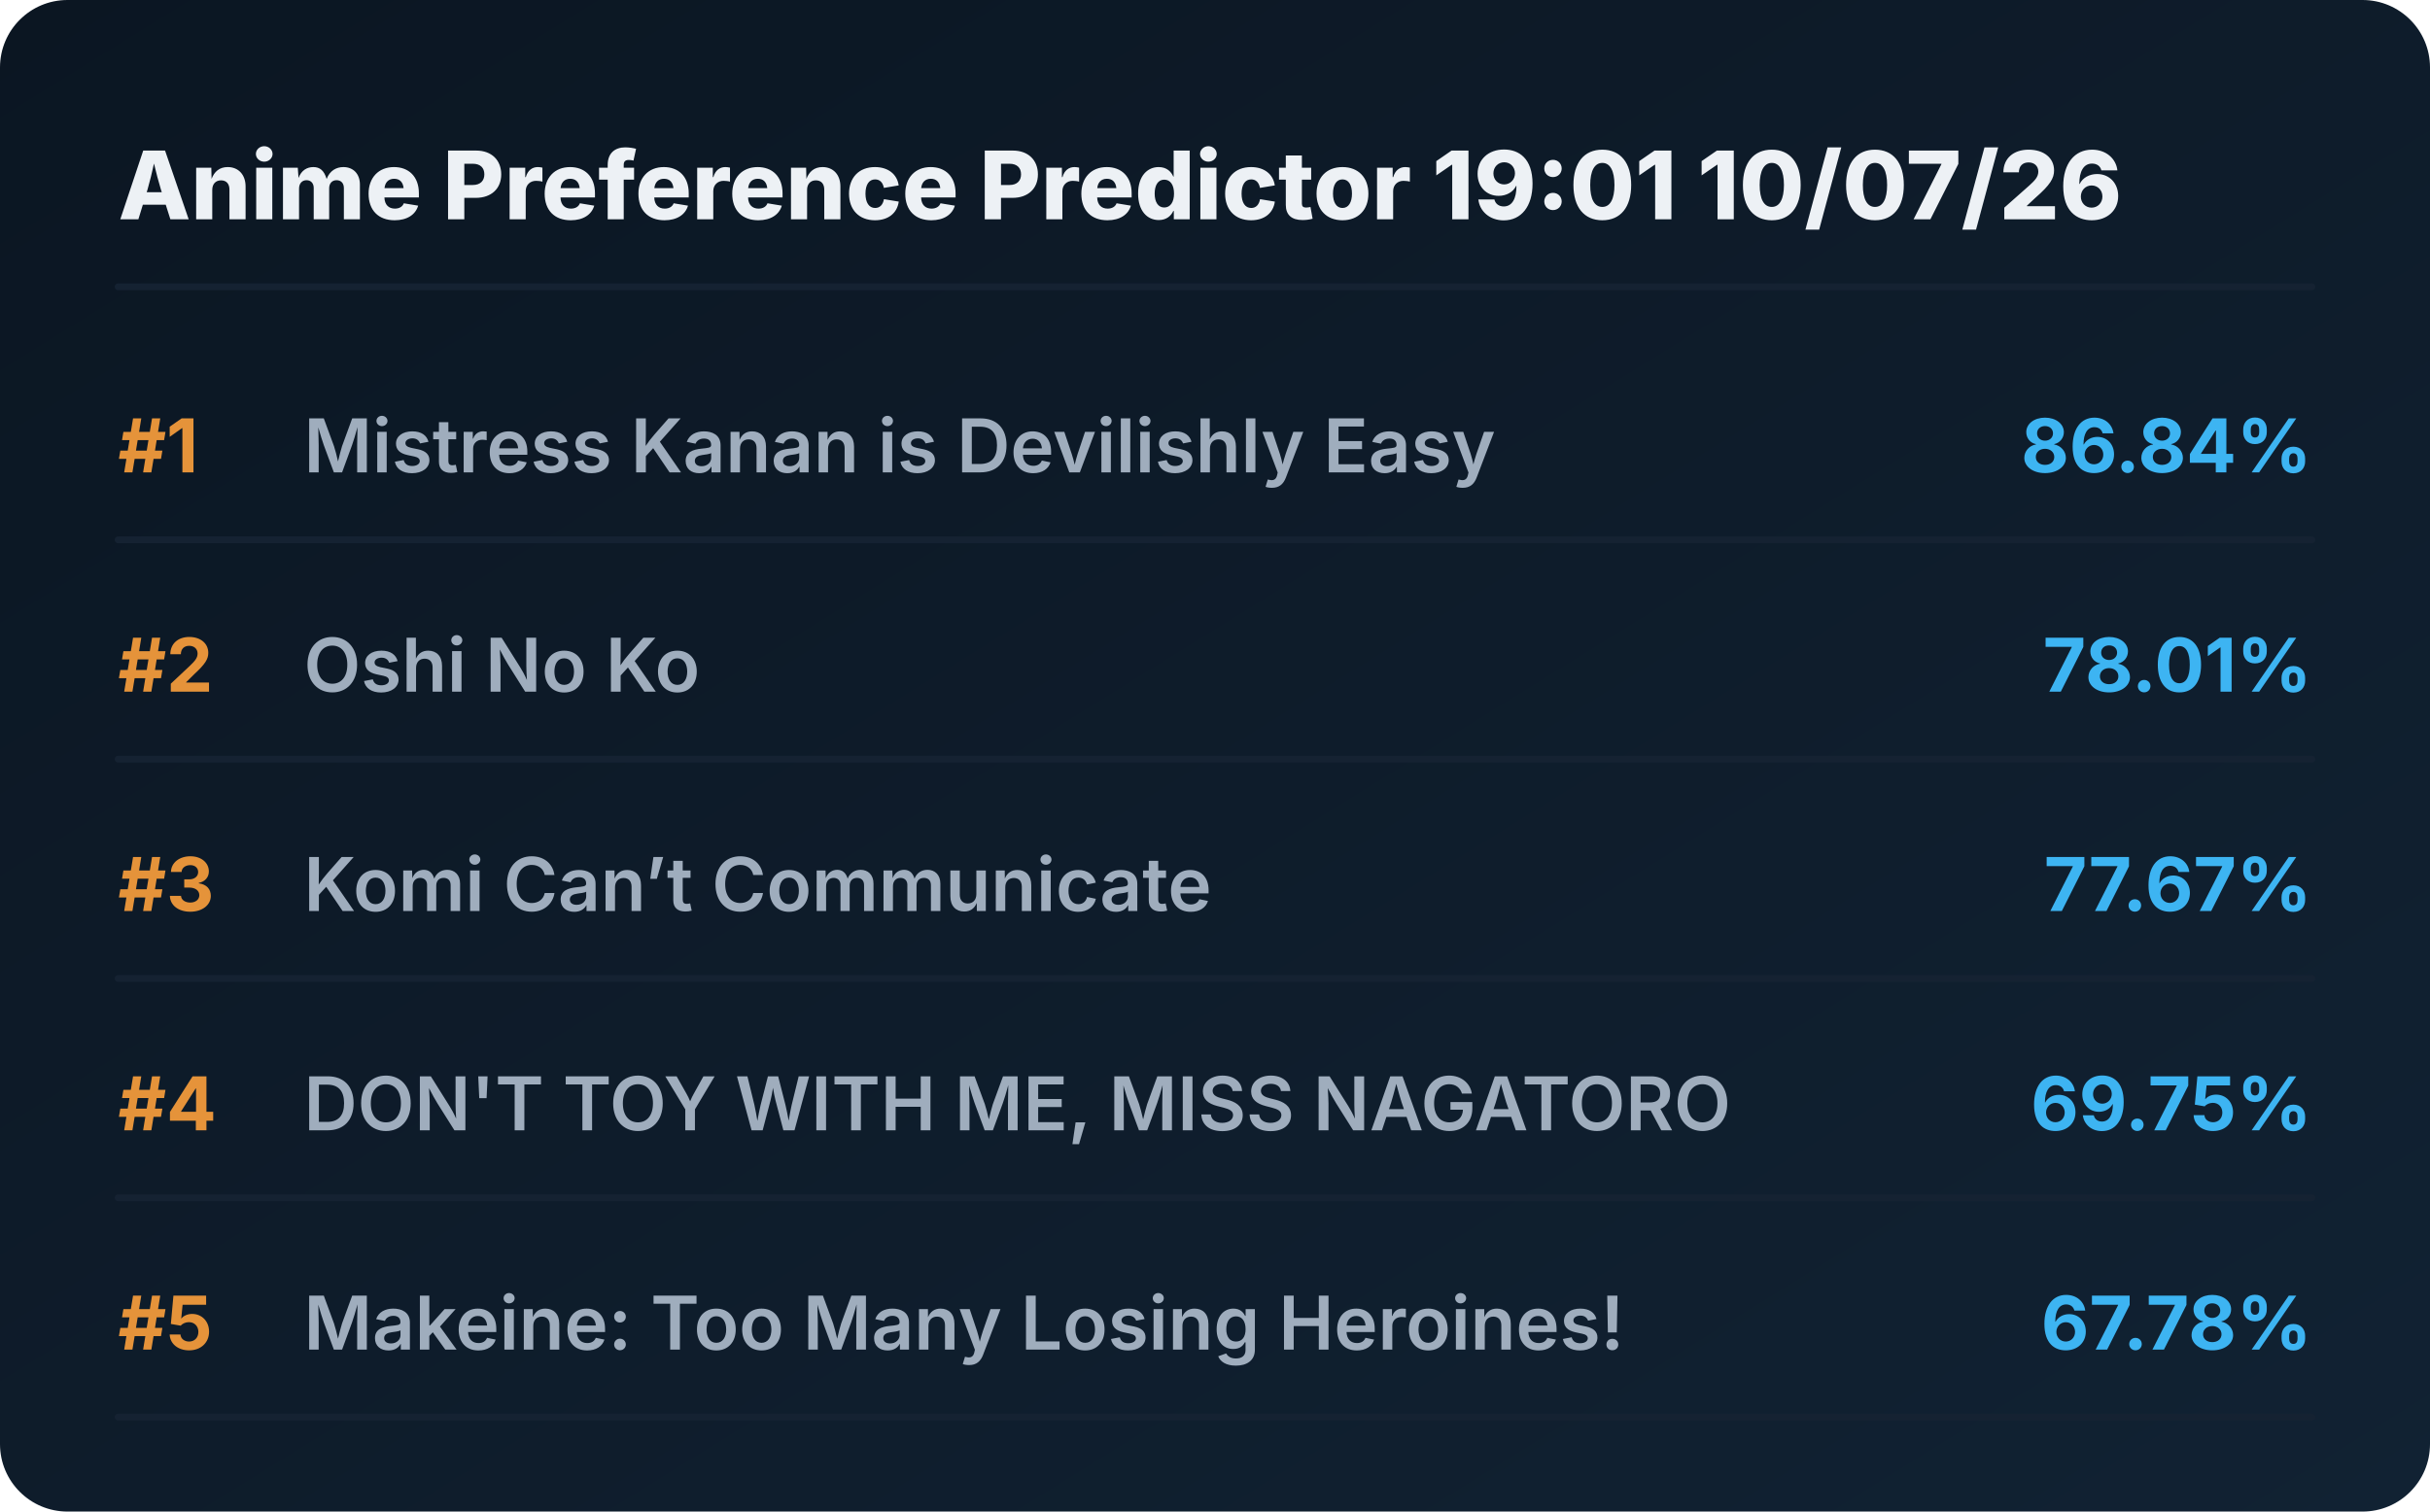
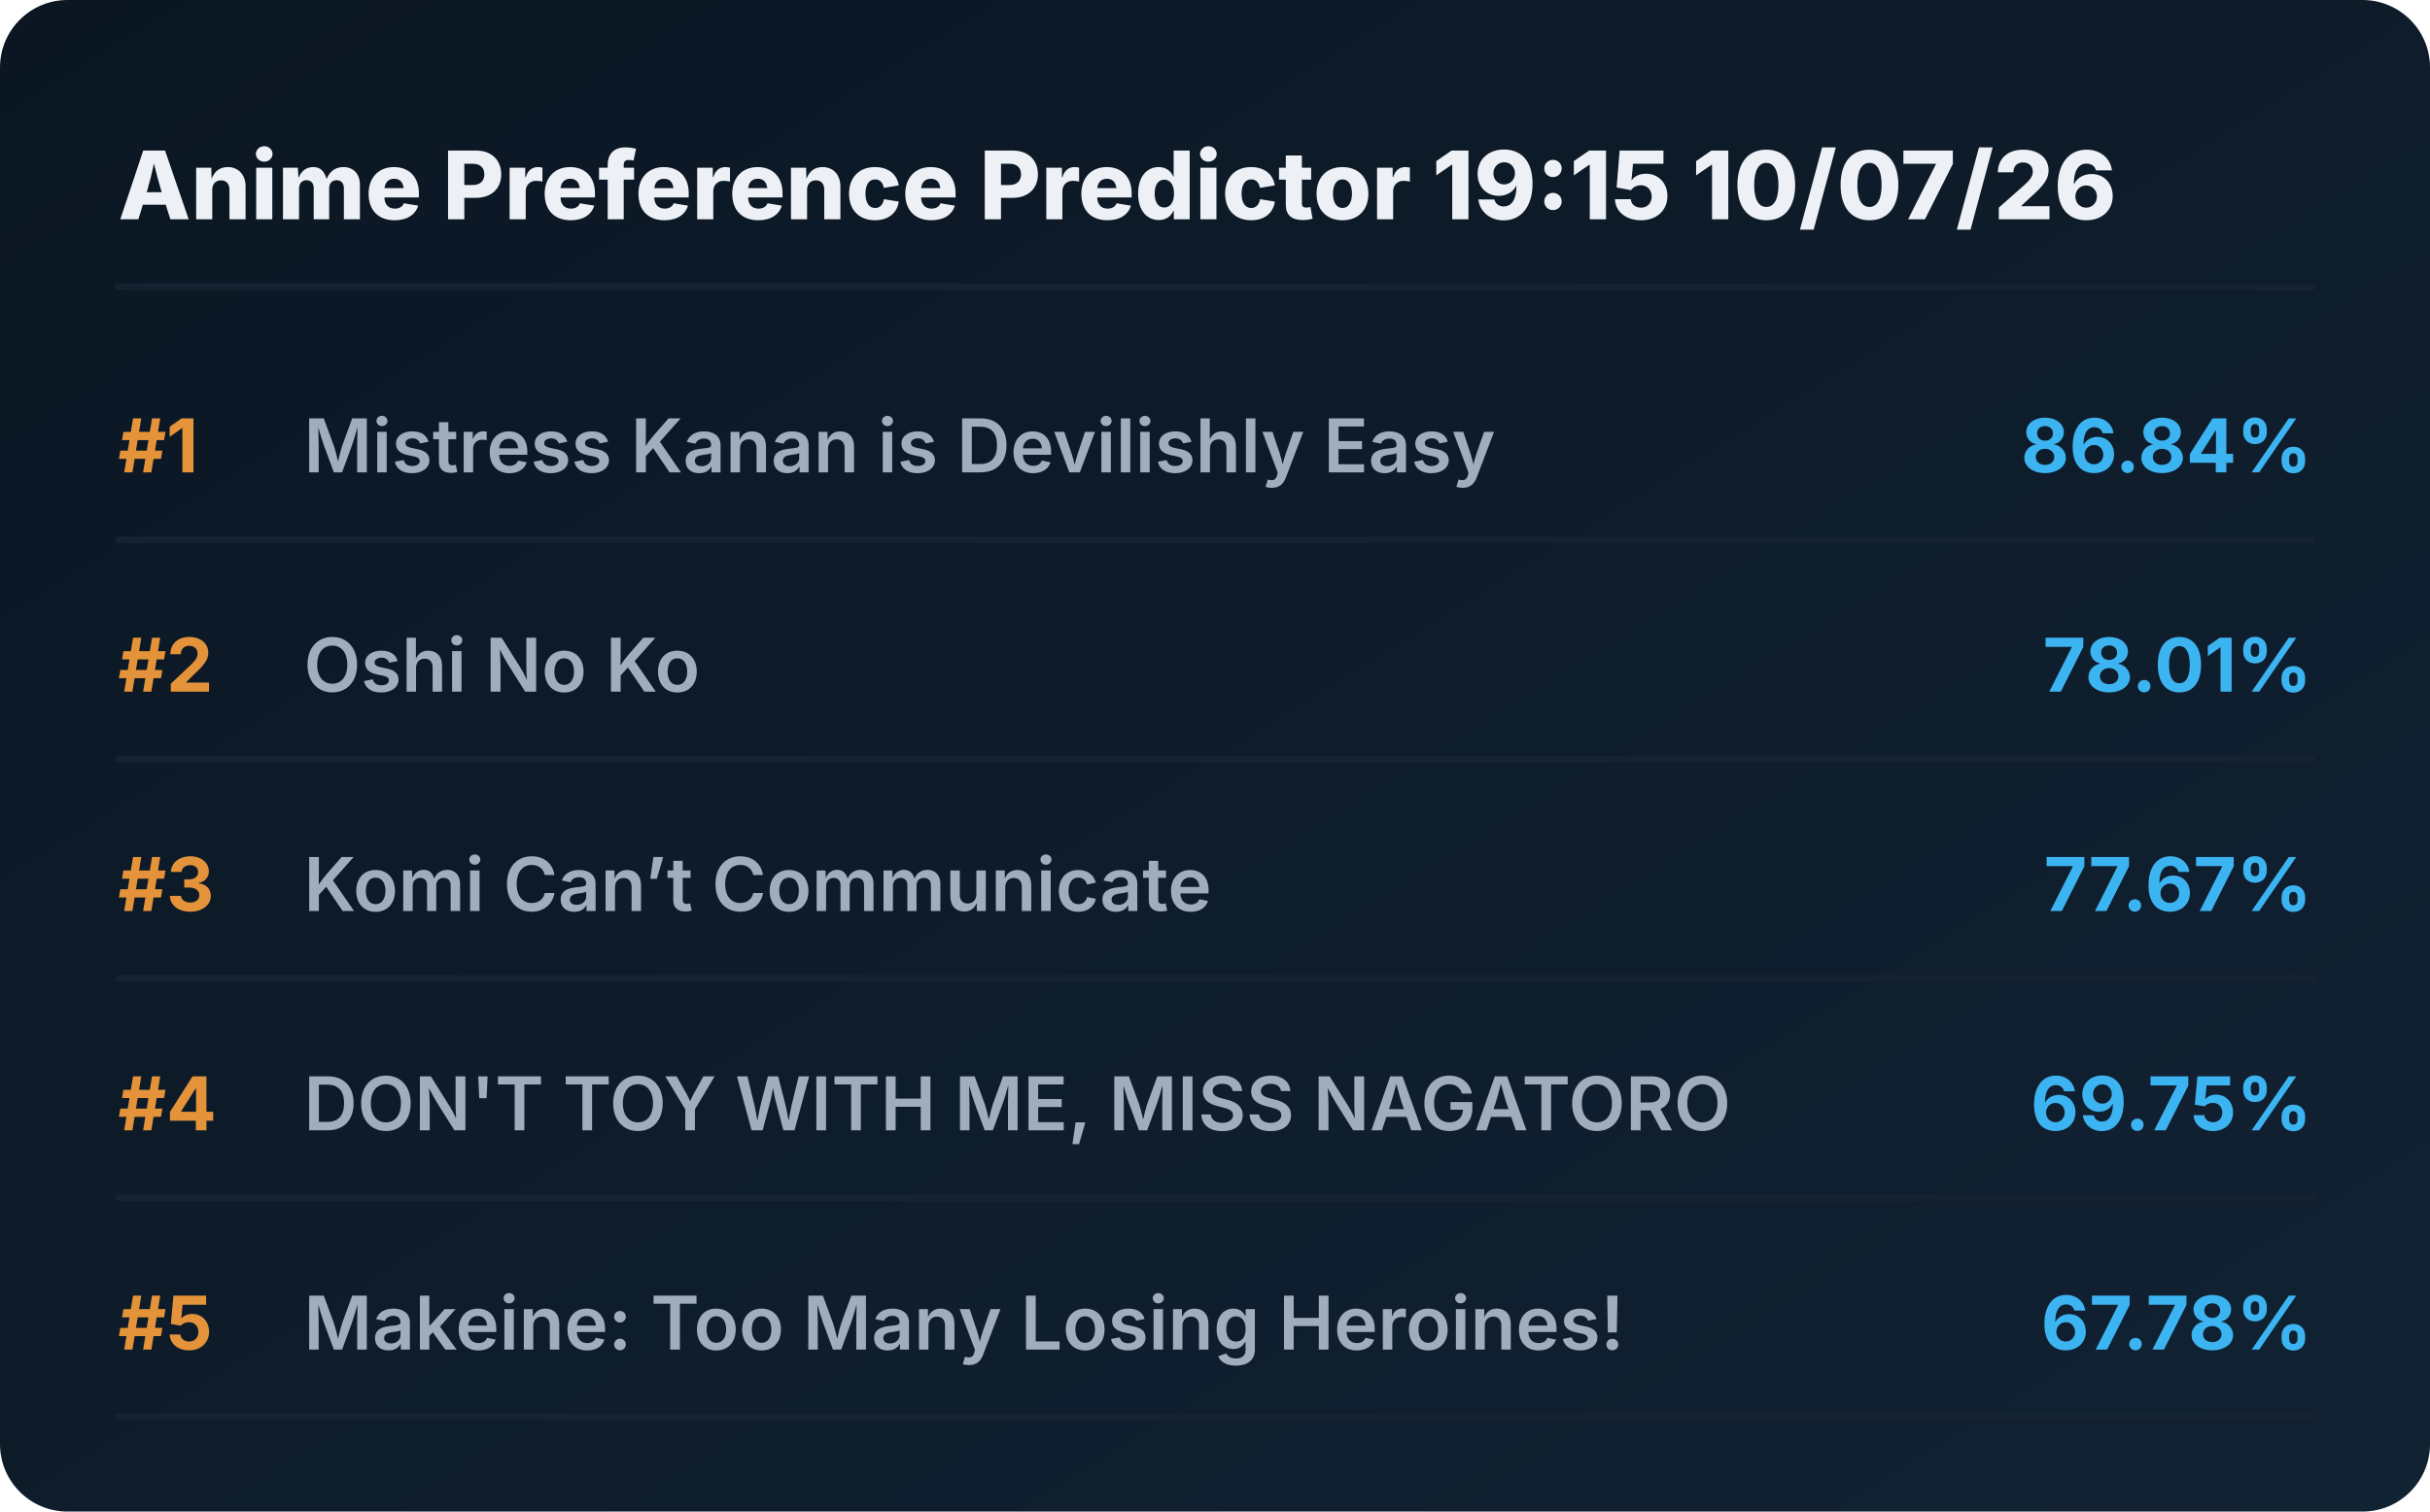
<svg xmlns="http://www.w3.org/2000/svg" viewBox="0 0 720 448" preserveAspectRatio="xMidYMid meet" style="width: 100%; height: auto; max-width: 720px;">
  <defs>
    <linearGradient id="boxGrad" x1="0%" y1="0%" x2="100%" y2="100%">
      <stop offset="0%" stop-color="#0b1622" />
      <stop offset="100%" stop-color="#112233" />
    </linearGradient>
    <clipPath id="titleClip">
      <rect x="90" y="0" width="510" height="100%" />
    </clipPath>
  </defs>
  <style>
    .bg { fill: url(#boxGrad); rx: 20px; }
    .header { font-family: 'Overpass', 'Inter', system-ui, sans-serif; font-weight: 800; font-size: 28px; fill: #edf1f5; }
    .rank { font-family: 'Overpass', 'Inter', system-ui, sans-serif; font-weight: 700; font-size: 22px; fill: #e5933a; }
    .title { font-family: 'Overpass', 'Inter', system-ui, sans-serif; font-weight: 600; font-size: 22px; fill: #9fadbd; }
    .score { font-family: 'Overpass', 'Inter', system-ui, sans-serif; font-weight: 700; font-size: 22px; fill: #3db4f2; }
    .line { stroke: #152232; stroke-width: 2; stroke-linecap: round; }
  </style>
  <rect class="bg" width="720" height="448" />
-   <text x="35" y="65" class="header">Anime Preference Predictor 19:01 10/07/26</text>
+   <text x="35" y="65" class="header">Anime Preference Predictor 19:15 10/07/26</text>
  <line x1="35" y1="85" x2="685" y2="85" class="line" />
  <g transform="translate(0, 0)">
    <text x="35" y="140" class="rank">#1</text>
    <text x="90" y="140" class="title">Mistress Kanan is Devilishly Easy</text>
    <text x="685" y="140" class="score" text-anchor="end">86.84%</text>
    <line x1="35" y1="160" x2="685" y2="160" class="line" />
  </g>
  <g transform="translate(0, 65)">
    <text x="35" y="140" class="rank">#2</text>
    <text x="90" y="140" class="title">Oshi No Ko</text>
    <text x="685" y="140" class="score" text-anchor="end">78.01%</text>
    <line x1="35" y1="160" x2="685" y2="160" class="line" />
  </g>
  <g transform="translate(0, 130)">
    <text x="35" y="140" class="rank">#3</text>
    <text x="90" y="140" class="title">Komi Can’t Communicate</text>
    <text x="685" y="140" class="score" text-anchor="end">77.67%</text>
    <line x1="35" y1="160" x2="685" y2="160" class="line" />
  </g>
  <g transform="translate(0, 195)">
    <text x="35" y="140" class="rank">#4</text>
    <text x="90" y="140" class="title">DON'T TOY WITH ME, MISS NAGATORO</text>
    <text x="685" y="140" class="score" text-anchor="end">69.75%</text>
    <line x1="35" y1="160" x2="685" y2="160" class="line" />
  </g>
  <g transform="translate(0, 260)">
    <text x="35" y="140" class="rank">#5</text>
    <text x="90" y="140" class="title">Makeine: Too Many Losing Heroines!</text>
    <text x="685" y="140" class="score" text-anchor="end">67.78%</text>
    <line x1="35" y1="160" x2="685" y2="160" class="line" />
  </g>
</svg>
